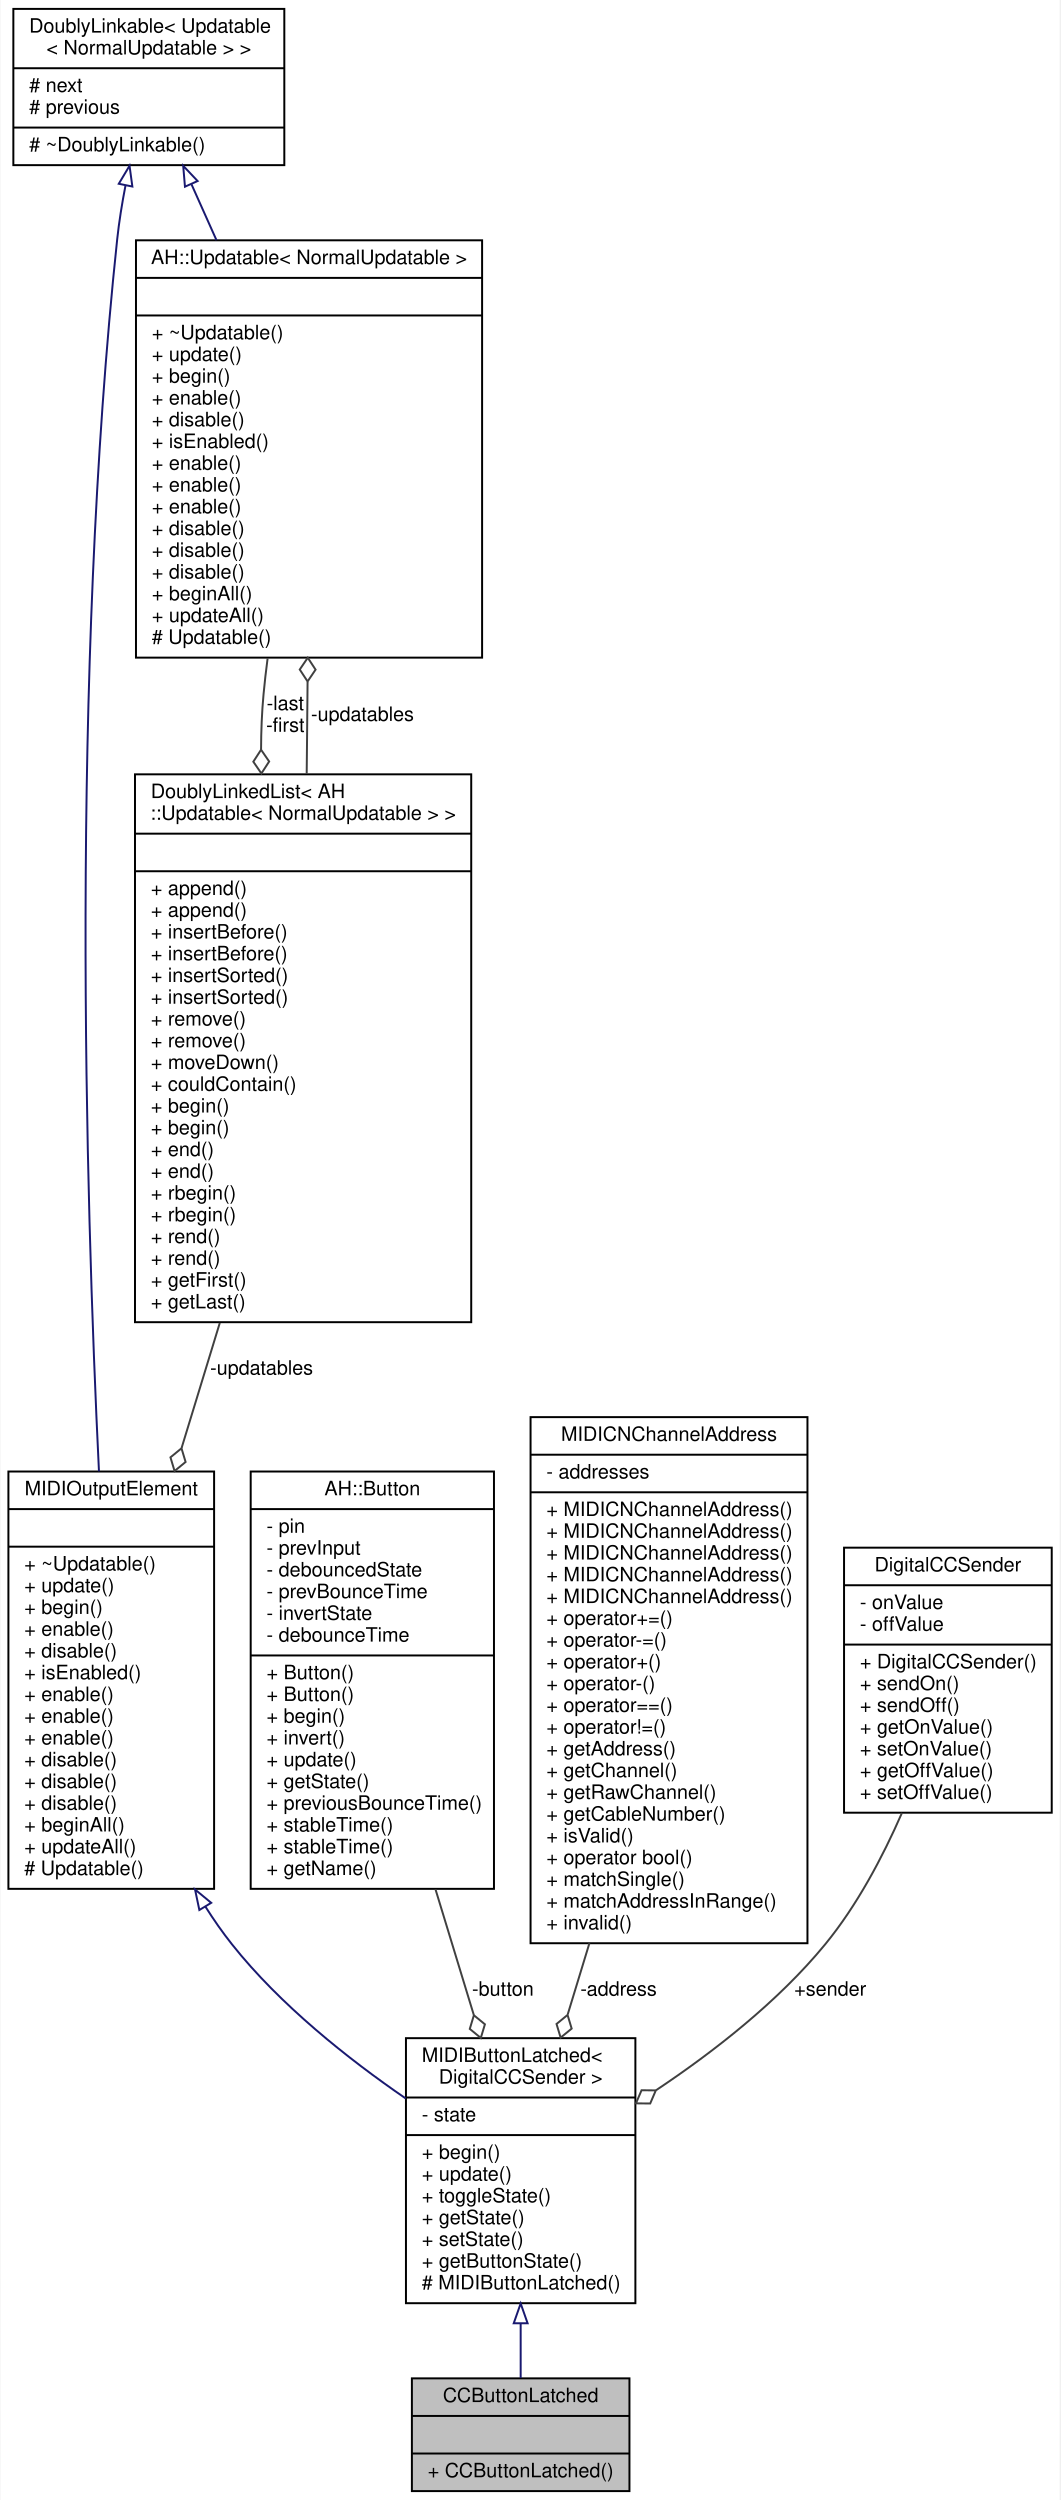
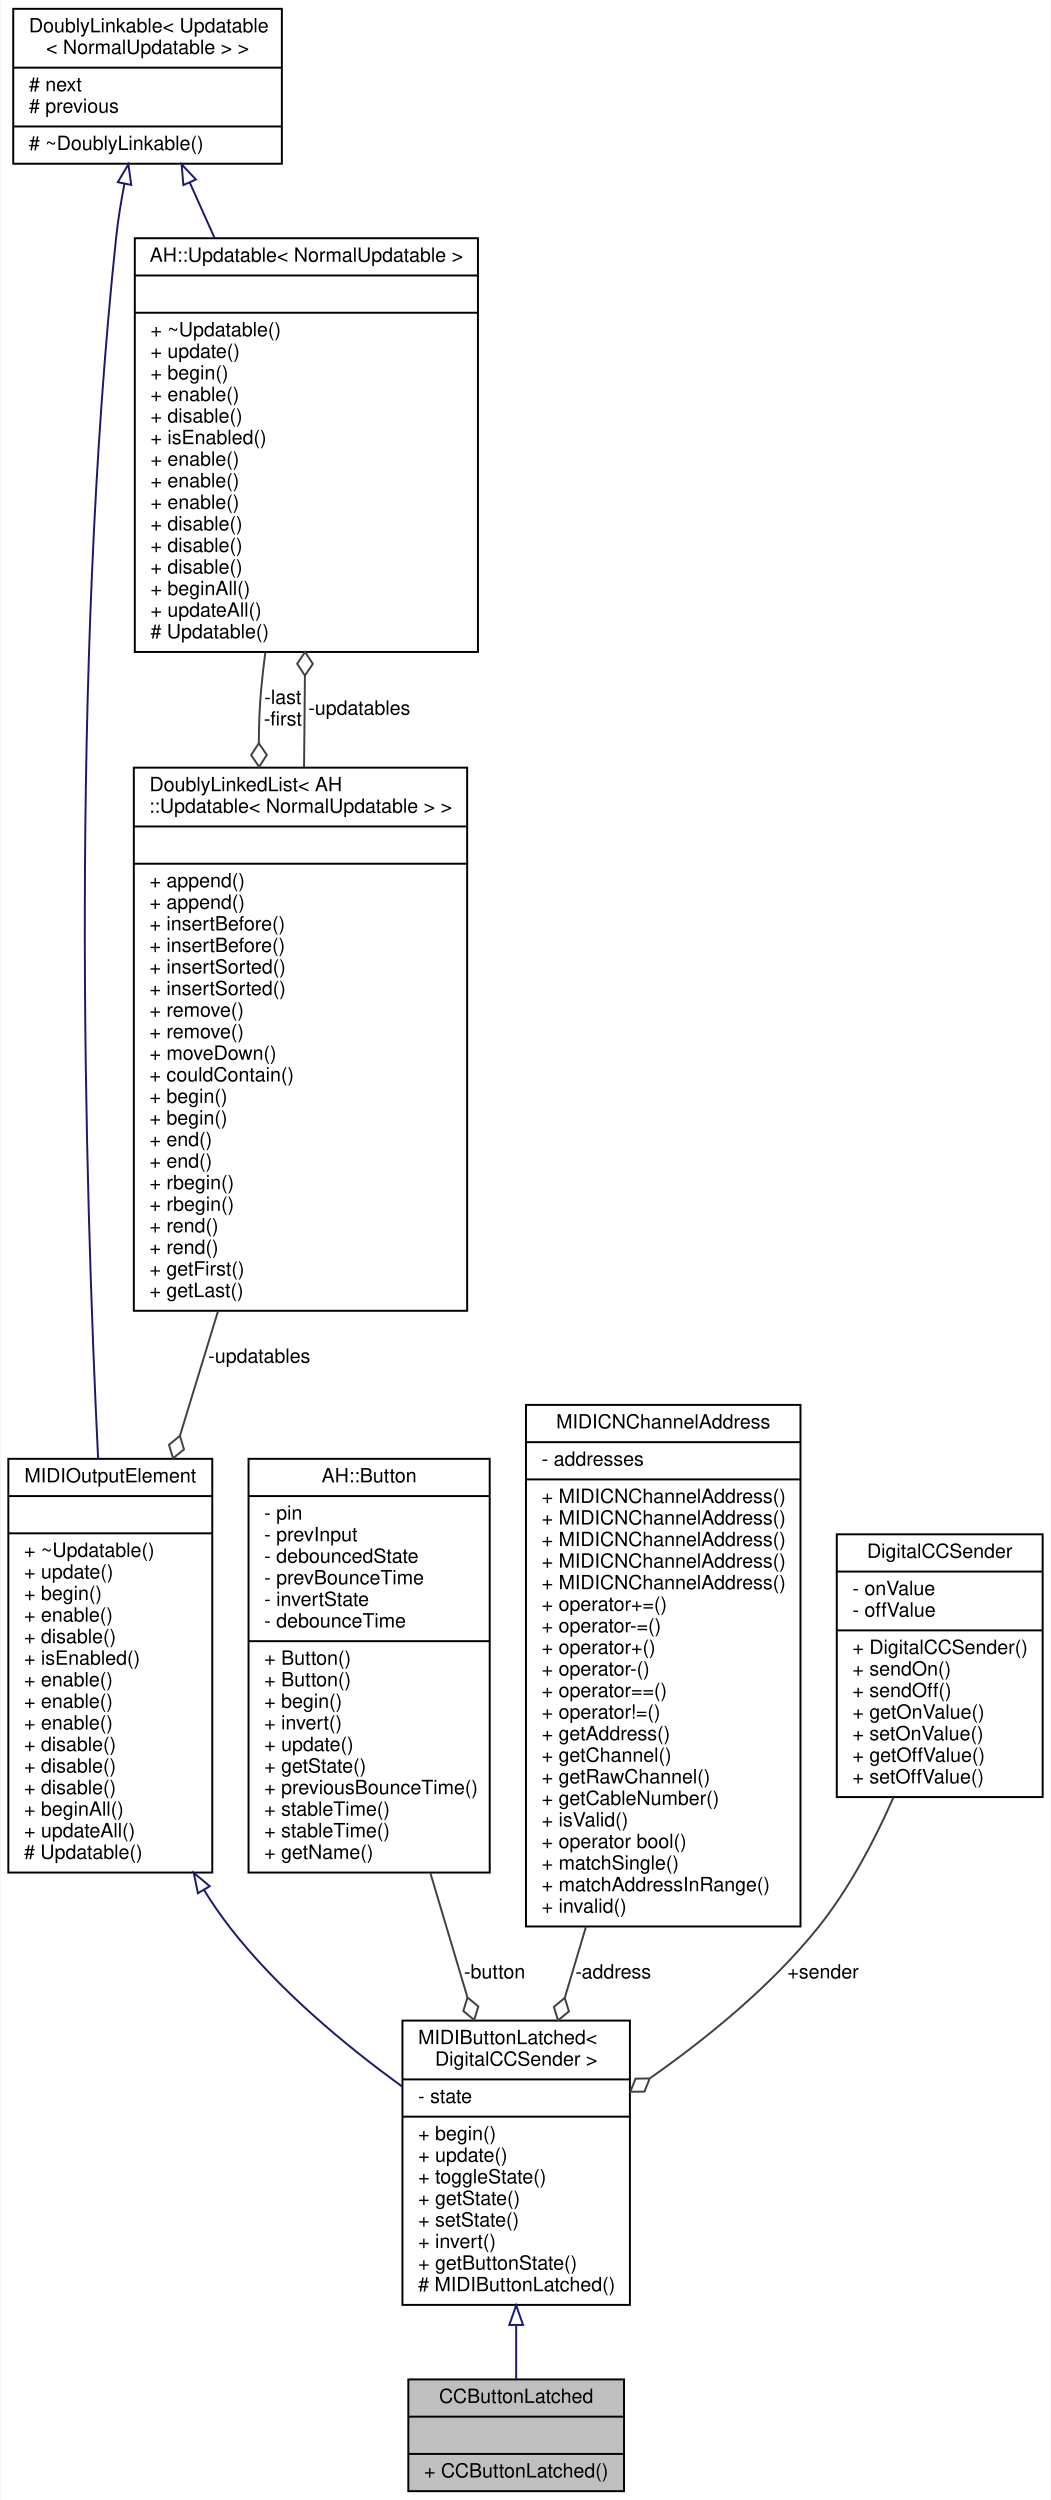
- <svg xmlns="http://www.w3.org/2000/svg" xmlns:xlink="http://www.w3.org/1999/xlink" width="536pt" height="1264pt" viewBox="0.00 0.00 535.50 1264.00">
-   <g id="graph0" class="graph" transform="scale(1 1) rotate(0) translate(4 1260)">
-     <polygon fill="white" stroke="none" points="-4,4 -4,-1260 531.5,-1260 531.5,4 -4,4" />
+ <svg xmlns="http://www.w3.org/2000/svg" xmlns:xlink="http://www.w3.org/1999/xlink" width="536pt" height="1275pt" viewBox="0.00 0.00 535.50 1275.00">
+   <g id="graph0" class="graph" transform="scale(1 1) rotate(0) translate(4 1271)">
+     <polygon fill="white" stroke="none" points="-4,4 -4,-1271 531.5,-1271 531.5,4 -4,4" />
    <g id="node1" class="node">
      <g id="a_node1">
        <a xlink:title="A class of MIDIOutputElements that read the input of a momentary push button or toggle switch,...">
          <polygon fill="#bfbfbf" stroke="black" points="204,-0.5 204,-57.5 314,-57.5 314,-0.5 204,-0.5" />
          <text text-anchor="middle" x="259" y="-45.5" font-family="Helvetica,sans-Serif" font-size="10.00">CCButtonLatched</text>
          <polyline fill="none" stroke="black" points="204,-38.5 314,-38.5 " />
          <text text-anchor="middle" x="259" y="-26.5" font-family="Helvetica,sans-Serif" font-size="10.00"> </text>
          <polyline fill="none" stroke="black" points="204,-19.5 314,-19.5 " />
          <text text-anchor="start" x="212" y="-7.5" font-family="Helvetica,sans-Serif" font-size="10.00">+ CCButtonLatched()</text>
        </a>
      </g>
    </g>
    <g id="node2" class="node">
      <g id="a_node2">
        <a xlink:href="../../d3/d88/classMIDIButtonLatched.html" target="_top" xlink:title=" ">
-           <polygon fill="white" stroke="black" points="201,-95.5 201,-229.5 317,-229.5 317,-95.5 201,-95.5" />
-           <text text-anchor="start" x="209" y="-217.5" font-family="Helvetica,sans-Serif" font-size="10.00">MIDIButtonLatched&lt;</text>
-           <text text-anchor="middle" x="259" y="-206.5" font-family="Helvetica,sans-Serif" font-size="10.00"> DigitalCCSender &gt;</text>
-           <polyline fill="none" stroke="black" points="201,-199.5 317,-199.5 " />
-           <text text-anchor="start" x="209" y="-187.5" font-family="Helvetica,sans-Serif" font-size="10.00">- state</text>
-           <polyline fill="none" stroke="black" points="201,-180.5 317,-180.5 " />
-           <text text-anchor="start" x="209" y="-168.5" font-family="Helvetica,sans-Serif" font-size="10.00">+ begin()</text>
-           <text text-anchor="start" x="209" y="-157.5" font-family="Helvetica,sans-Serif" font-size="10.00">+ update()</text>
-           <text text-anchor="start" x="209" y="-146.5" font-family="Helvetica,sans-Serif" font-size="10.00">+ toggleState()</text>
-           <text text-anchor="start" x="209" y="-135.5" font-family="Helvetica,sans-Serif" font-size="10.00">+ getState()</text>
-           <text text-anchor="start" x="209" y="-124.5" font-family="Helvetica,sans-Serif" font-size="10.00">+ setState()</text>
+           <polygon fill="white" stroke="black" points="201,-95.5 201,-240.5 317,-240.5 317,-95.5 201,-95.5" />
+           <text text-anchor="start" x="209" y="-228.5" font-family="Helvetica,sans-Serif" font-size="10.00">MIDIButtonLatched&lt;</text>
+           <text text-anchor="middle" x="259" y="-217.5" font-family="Helvetica,sans-Serif" font-size="10.00"> DigitalCCSender &gt;</text>
+           <polyline fill="none" stroke="black" points="201,-210.5 317,-210.5 " />
+           <text text-anchor="start" x="209" y="-198.5" font-family="Helvetica,sans-Serif" font-size="10.00">- state</text>
+           <polyline fill="none" stroke="black" points="201,-191.5 317,-191.5 " />
+           <text text-anchor="start" x="209" y="-179.5" font-family="Helvetica,sans-Serif" font-size="10.00">+ begin()</text>
+           <text text-anchor="start" x="209" y="-168.5" font-family="Helvetica,sans-Serif" font-size="10.00">+ update()</text>
+           <text text-anchor="start" x="209" y="-157.5" font-family="Helvetica,sans-Serif" font-size="10.00">+ toggleState()</text>
+           <text text-anchor="start" x="209" y="-146.5" font-family="Helvetica,sans-Serif" font-size="10.00">+ getState()</text>
+           <text text-anchor="start" x="209" y="-135.5" font-family="Helvetica,sans-Serif" font-size="10.00">+ setState()</text>
+           <text text-anchor="start" x="209" y="-124.5" font-family="Helvetica,sans-Serif" font-size="10.00">+ invert()</text>
          <text text-anchor="start" x="209" y="-113.5" font-family="Helvetica,sans-Serif" font-size="10.00">+ getButtonState()</text>
          <text text-anchor="start" x="209" y="-102.5" font-family="Helvetica,sans-Serif" font-size="10.00"># MIDIButtonLatched()</text>
        </a>
      </g>
    </g>
    <g id="edge1" class="edge">
-       <path fill="none" stroke="midnightblue" d="M259,-85.117C259,-75.359 259,-65.922 259,-57.697" />
-       <polygon fill="none" stroke="midnightblue" points="255.5,-85.365 259,-95.365 262.5,-85.365 255.5,-85.365" />
+       <path fill="none" stroke="midnightblue" d="M259,-85.042C259,-75.306 259,-65.948 259,-57.796" />
+       <polygon fill="none" stroke="midnightblue" points="255.5,-85.29 259,-95.29 262.5,-85.29 255.5,-85.29" />
    </g>
    <g id="node3" class="node">
      <g id="a_node3">
        <a xlink:href="../../d1/d55/classAH_1_1Updatable.html" target="_top" xlink:title=" ">
-           <polygon fill="white" stroke="black" points="0,-305 0,-516 104,-516 104,-305 0,-305" />
-           <text text-anchor="middle" x="52" y="-504" font-family="Helvetica,sans-Serif" font-size="10.00">MIDIOutputElement</text>
-           <polyline fill="none" stroke="black" points="0,-497 104,-497 " />
-           <text text-anchor="middle" x="52" y="-485" font-family="Helvetica,sans-Serif" font-size="10.00"> </text>
-           <polyline fill="none" stroke="black" points="0,-478 104,-478 " />
-           <text text-anchor="start" x="8" y="-466" font-family="Helvetica,sans-Serif" font-size="10.00">+ ~Updatable()</text>
-           <text text-anchor="start" x="8" y="-455" font-family="Helvetica,sans-Serif" font-size="10.00">+ update()</text>
-           <text text-anchor="start" x="8" y="-444" font-family="Helvetica,sans-Serif" font-size="10.00">+ begin()</text>
-           <text text-anchor="start" x="8" y="-433" font-family="Helvetica,sans-Serif" font-size="10.00">+ enable()</text>
-           <text text-anchor="start" x="8" y="-422" font-family="Helvetica,sans-Serif" font-size="10.00">+ disable()</text>
-           <text text-anchor="start" x="8" y="-411" font-family="Helvetica,sans-Serif" font-size="10.00">+ isEnabled()</text>
+           <polygon fill="white" stroke="black" points="0,-316 0,-527 104,-527 104,-316 0,-316" />
+           <text text-anchor="middle" x="52" y="-515" font-family="Helvetica,sans-Serif" font-size="10.00">MIDIOutputElement</text>
+           <polyline fill="none" stroke="black" points="0,-508 104,-508 " />
+           <text text-anchor="middle" x="52" y="-496" font-family="Helvetica,sans-Serif" font-size="10.00"> </text>
+           <polyline fill="none" stroke="black" points="0,-489 104,-489 " />
+           <text text-anchor="start" x="8" y="-477" font-family="Helvetica,sans-Serif" font-size="10.00">+ ~Updatable()</text>
+           <text text-anchor="start" x="8" y="-466" font-family="Helvetica,sans-Serif" font-size="10.00">+ update()</text>
+           <text text-anchor="start" x="8" y="-455" font-family="Helvetica,sans-Serif" font-size="10.00">+ begin()</text>
+           <text text-anchor="start" x="8" y="-444" font-family="Helvetica,sans-Serif" font-size="10.00">+ enable()</text>
+           <text text-anchor="start" x="8" y="-433" font-family="Helvetica,sans-Serif" font-size="10.00">+ disable()</text>
+           <text text-anchor="start" x="8" y="-422" font-family="Helvetica,sans-Serif" font-size="10.00">+ isEnabled()</text>
+           <text text-anchor="start" x="8" y="-411" font-family="Helvetica,sans-Serif" font-size="10.00">+ enable()</text>
          <text text-anchor="start" x="8" y="-400" font-family="Helvetica,sans-Serif" font-size="10.00">+ enable()</text>
          <text text-anchor="start" x="8" y="-389" font-family="Helvetica,sans-Serif" font-size="10.00">+ enable()</text>
-           <text text-anchor="start" x="8" y="-378" font-family="Helvetica,sans-Serif" font-size="10.00">+ enable()</text>
+           <text text-anchor="start" x="8" y="-378" font-family="Helvetica,sans-Serif" font-size="10.00">+ disable()</text>
          <text text-anchor="start" x="8" y="-367" font-family="Helvetica,sans-Serif" font-size="10.00">+ disable()</text>
          <text text-anchor="start" x="8" y="-356" font-family="Helvetica,sans-Serif" font-size="10.00">+ disable()</text>
-           <text text-anchor="start" x="8" y="-345" font-family="Helvetica,sans-Serif" font-size="10.00">+ disable()</text>
-           <text text-anchor="start" x="8" y="-334" font-family="Helvetica,sans-Serif" font-size="10.00">+ beginAll()</text>
-           <text text-anchor="start" x="8" y="-323" font-family="Helvetica,sans-Serif" font-size="10.00">+ updateAll()</text>
-           <text text-anchor="start" x="8" y="-312" font-family="Helvetica,sans-Serif" font-size="10.00"># Updatable()</text>
+           <text text-anchor="start" x="8" y="-345" font-family="Helvetica,sans-Serif" font-size="10.00">+ beginAll()</text>
+           <text text-anchor="start" x="8" y="-334" font-family="Helvetica,sans-Serif" font-size="10.00">+ updateAll()</text>
+           <text text-anchor="start" x="8" y="-323" font-family="Helvetica,sans-Serif" font-size="10.00"># Updatable()</text>
        </a>
      </g>
    </g>
    <g id="edge2" class="edge">
-       <path fill="none" stroke="midnightblue" d="M99.545,-296.103C103.755,-289.427 108.241,-282.998 113,-277 137.345,-246.316 171.645,-219.101 200.882,-199.016" />
-       <polygon fill="none" stroke="midnightblue" points="96.54,-294.308 94.359,-304.675 102.529,-297.931 96.54,-294.308" />
+       <path fill="none" stroke="midnightblue" d="M99.707,-307.23C103.878,-300.523 108.31,-294.052 113,-288 137.434,-256.464 171.738,-227.96 200.955,-206.759" />
+       <polygon fill="none" stroke="midnightblue" points="96.689,-305.457 94.564,-315.836 102.698,-309.048 96.689,-305.457" />
    </g>
    <g id="node4" class="node">
      <g id="a_node4">
        <a xlink:href="../../d4/d23/classDoublyLinkable.html" target="_top" xlink:title=" ">
-           <polygon fill="white" stroke="black" points="2.5,-1176.5 2.5,-1255.5 139.5,-1255.5 139.5,-1176.5 2.5,-1176.5" />
-           <text text-anchor="start" x="10.5" y="-1243.5" font-family="Helvetica,sans-Serif" font-size="10.00">DoublyLinkable&lt; Updatable</text>
-           <text text-anchor="middle" x="71" y="-1232.5" font-family="Helvetica,sans-Serif" font-size="10.00">&lt; NormalUpdatable &gt; &gt;</text>
-           <polyline fill="none" stroke="black" points="2.5,-1225.5 139.5,-1225.5 " />
-           <text text-anchor="start" x="10.5" y="-1213.5" font-family="Helvetica,sans-Serif" font-size="10.00"># next</text>
-           <text text-anchor="start" x="10.5" y="-1202.5" font-family="Helvetica,sans-Serif" font-size="10.00"># previous</text>
-           <polyline fill="none" stroke="black" points="2.5,-1195.5 139.5,-1195.5 " />
-           <text text-anchor="start" x="10.5" y="-1183.5" font-family="Helvetica,sans-Serif" font-size="10.00"># ~DoublyLinkable()</text>
+           <polygon fill="white" stroke="black" points="2.5,-1187.5 2.5,-1266.5 139.5,-1266.5 139.5,-1187.5 2.5,-1187.5" />
+           <text text-anchor="start" x="10.5" y="-1254.5" font-family="Helvetica,sans-Serif" font-size="10.00">DoublyLinkable&lt; Updatable</text>
+           <text text-anchor="middle" x="71" y="-1243.5" font-family="Helvetica,sans-Serif" font-size="10.00">&lt; NormalUpdatable &gt; &gt;</text>
+           <polyline fill="none" stroke="black" points="2.5,-1236.5 139.5,-1236.5 " />
+           <text text-anchor="start" x="10.5" y="-1224.5" font-family="Helvetica,sans-Serif" font-size="10.00"># next</text>
+           <text text-anchor="start" x="10.5" y="-1213.5" font-family="Helvetica,sans-Serif" font-size="10.00"># previous</text>
+           <polyline fill="none" stroke="black" points="2.5,-1206.5 139.5,-1206.5 " />
+           <text text-anchor="start" x="10.5" y="-1194.5" font-family="Helvetica,sans-Serif" font-size="10.00"># ~DoublyLinkable()</text>
        </a>
      </g>
    </g>
    <g id="edge3" class="edge">
-       <path fill="none" stroke="midnightblue" d="M59.205,-1166.22C57.464,-1157.22 55.941,-1147.87 55,-1139 31.556,-918.264 38.888,-657.727 45.788,-516.075" />
-       <polygon fill="none" stroke="midnightblue" points="55.81,-1167.09 61.243,-1176.19 62.668,-1165.69 55.81,-1167.09" />
+       <path fill="none" stroke="midnightblue" d="M59.205,-1177.22C57.464,-1168.22 55.941,-1158.87 55,-1150 31.556,-929.264 38.888,-668.727 45.788,-527.075" />
+       <polygon fill="none" stroke="midnightblue" points="55.81,-1178.09 61.243,-1187.19 62.668,-1176.69 55.81,-1178.09" />
    </g>
    <g id="node6" class="node">
      <g id="a_node6">
        <a xlink:href="../../d1/d55/classAH_1_1Updatable.html" target="_top" xlink:title=" ">
-           <polygon fill="white" stroke="black" points="64.5,-927.5 64.5,-1138.5 239.5,-1138.5 239.5,-927.5 64.5,-927.5" />
-           <text text-anchor="middle" x="152" y="-1126.5" font-family="Helvetica,sans-Serif" font-size="10.00">AH::Updatable&lt; NormalUpdatable &gt;</text>
-           <polyline fill="none" stroke="black" points="64.5,-1119.5 239.5,-1119.5 " />
-           <text text-anchor="middle" x="152" y="-1107.5" font-family="Helvetica,sans-Serif" font-size="10.00"> </text>
-           <polyline fill="none" stroke="black" points="64.5,-1100.5 239.5,-1100.5 " />
-           <text text-anchor="start" x="72.5" y="-1088.5" font-family="Helvetica,sans-Serif" font-size="10.00">+ ~Updatable()</text>
-           <text text-anchor="start" x="72.5" y="-1077.5" font-family="Helvetica,sans-Serif" font-size="10.00">+ update()</text>
-           <text text-anchor="start" x="72.5" y="-1066.5" font-family="Helvetica,sans-Serif" font-size="10.00">+ begin()</text>
-           <text text-anchor="start" x="72.5" y="-1055.5" font-family="Helvetica,sans-Serif" font-size="10.00">+ enable()</text>
-           <text text-anchor="start" x="72.5" y="-1044.5" font-family="Helvetica,sans-Serif" font-size="10.00">+ disable()</text>
-           <text text-anchor="start" x="72.5" y="-1033.5" font-family="Helvetica,sans-Serif" font-size="10.00">+ isEnabled()</text>
+           <polygon fill="white" stroke="black" points="64.5,-938.5 64.5,-1149.5 239.5,-1149.5 239.5,-938.5 64.5,-938.5" />
+           <text text-anchor="middle" x="152" y="-1137.5" font-family="Helvetica,sans-Serif" font-size="10.00">AH::Updatable&lt; NormalUpdatable &gt;</text>
+           <polyline fill="none" stroke="black" points="64.5,-1130.5 239.5,-1130.5 " />
+           <text text-anchor="middle" x="152" y="-1118.5" font-family="Helvetica,sans-Serif" font-size="10.00"> </text>
+           <polyline fill="none" stroke="black" points="64.5,-1111.5 239.5,-1111.5 " />
+           <text text-anchor="start" x="72.5" y="-1099.5" font-family="Helvetica,sans-Serif" font-size="10.00">+ ~Updatable()</text>
+           <text text-anchor="start" x="72.5" y="-1088.5" font-family="Helvetica,sans-Serif" font-size="10.00">+ update()</text>
+           <text text-anchor="start" x="72.5" y="-1077.5" font-family="Helvetica,sans-Serif" font-size="10.00">+ begin()</text>
+           <text text-anchor="start" x="72.5" y="-1066.5" font-family="Helvetica,sans-Serif" font-size="10.00">+ enable()</text>
+           <text text-anchor="start" x="72.5" y="-1055.5" font-family="Helvetica,sans-Serif" font-size="10.00">+ disable()</text>
+           <text text-anchor="start" x="72.5" y="-1044.5" font-family="Helvetica,sans-Serif" font-size="10.00">+ isEnabled()</text>
+           <text text-anchor="start" x="72.5" y="-1033.5" font-family="Helvetica,sans-Serif" font-size="10.00">+ enable()</text>
          <text text-anchor="start" x="72.5" y="-1022.5" font-family="Helvetica,sans-Serif" font-size="10.00">+ enable()</text>
          <text text-anchor="start" x="72.5" y="-1011.5" font-family="Helvetica,sans-Serif" font-size="10.00">+ enable()</text>
-           <text text-anchor="start" x="72.5" y="-1000.5" font-family="Helvetica,sans-Serif" font-size="10.00">+ enable()</text>
+           <text text-anchor="start" x="72.5" y="-1000.5" font-family="Helvetica,sans-Serif" font-size="10.00">+ disable()</text>
          <text text-anchor="start" x="72.5" y="-989.5" font-family="Helvetica,sans-Serif" font-size="10.00">+ disable()</text>
          <text text-anchor="start" x="72.5" y="-978.5" font-family="Helvetica,sans-Serif" font-size="10.00">+ disable()</text>
-           <text text-anchor="start" x="72.5" y="-967.5" font-family="Helvetica,sans-Serif" font-size="10.00">+ disable()</text>
-           <text text-anchor="start" x="72.5" y="-956.5" font-family="Helvetica,sans-Serif" font-size="10.00">+ beginAll()</text>
-           <text text-anchor="start" x="72.5" y="-945.5" font-family="Helvetica,sans-Serif" font-size="10.00">+ updateAll()</text>
-           <text text-anchor="start" x="72.5" y="-934.5" font-family="Helvetica,sans-Serif" font-size="10.00"># Updatable()</text>
+           <text text-anchor="start" x="72.5" y="-967.5" font-family="Helvetica,sans-Serif" font-size="10.00">+ beginAll()</text>
+           <text text-anchor="start" x="72.5" y="-956.5" font-family="Helvetica,sans-Serif" font-size="10.00">+ updateAll()</text>
+           <text text-anchor="start" x="72.5" y="-945.5" font-family="Helvetica,sans-Serif" font-size="10.00"># Updatable()</text>
        </a>
      </g>
    </g>
    <g id="edge6" class="edge">
-       <path fill="none" stroke="midnightblue" d="M92.558,-1166.83C96.534,-1157.94 100.825,-1148.35 105.217,-1138.54" />
-       <polygon fill="none" stroke="midnightblue" points="89.267,-1165.61 88.376,-1176.17 95.656,-1168.47 89.267,-1165.61" />
+       <path fill="none" stroke="midnightblue" d="M92.558,-1177.83C96.534,-1168.94 100.825,-1159.35 105.217,-1149.54" />
+       <polygon fill="none" stroke="midnightblue" points="89.267,-1176.61 88.376,-1187.17 95.656,-1179.47 89.267,-1176.61" />
    </g>
    <g id="node5" class="node">
      <g id="a_node5">
        <a xlink:href="../../dd/d16/classDoublyLinkedList.html" target="_top" xlink:title=" ">
-           <polygon fill="white" stroke="black" points="64,-591.5 64,-868.5 234,-868.5 234,-591.5 64,-591.5" />
-           <text text-anchor="start" x="72" y="-856.5" font-family="Helvetica,sans-Serif" font-size="10.00">DoublyLinkedList&lt; AH</text>
-           <text text-anchor="middle" x="149" y="-845.5" font-family="Helvetica,sans-Serif" font-size="10.00">::Updatable&lt; NormalUpdatable &gt; &gt;</text>
-           <polyline fill="none" stroke="black" points="64,-838.5 234,-838.5 " />
-           <text text-anchor="middle" x="149" y="-826.5" font-family="Helvetica,sans-Serif" font-size="10.00"> </text>
-           <polyline fill="none" stroke="black" points="64,-819.5 234,-819.5 " />
+           <polygon fill="white" stroke="black" points="64,-602.5 64,-879.5 234,-879.5 234,-602.5 64,-602.5" />
+           <text text-anchor="start" x="72" y="-867.5" font-family="Helvetica,sans-Serif" font-size="10.00">DoublyLinkedList&lt; AH</text>
+           <text text-anchor="middle" x="149" y="-856.5" font-family="Helvetica,sans-Serif" font-size="10.00">::Updatable&lt; NormalUpdatable &gt; &gt;</text>
+           <polyline fill="none" stroke="black" points="64,-849.5 234,-849.5 " />
+           <text text-anchor="middle" x="149" y="-837.5" font-family="Helvetica,sans-Serif" font-size="10.00"> </text>
+           <polyline fill="none" stroke="black" points="64,-830.5 234,-830.5 " />
+           <text text-anchor="start" x="72" y="-818.5" font-family="Helvetica,sans-Serif" font-size="10.00">+ append()</text>
          <text text-anchor="start" x="72" y="-807.5" font-family="Helvetica,sans-Serif" font-size="10.00">+ append()</text>
-           <text text-anchor="start" x="72" y="-796.5" font-family="Helvetica,sans-Serif" font-size="10.00">+ append()</text>
+           <text text-anchor="start" x="72" y="-796.5" font-family="Helvetica,sans-Serif" font-size="10.00">+ insertBefore()</text>
          <text text-anchor="start" x="72" y="-785.5" font-family="Helvetica,sans-Serif" font-size="10.00">+ insertBefore()</text>
-           <text text-anchor="start" x="72" y="-774.5" font-family="Helvetica,sans-Serif" font-size="10.00">+ insertBefore()</text>
+           <text text-anchor="start" x="72" y="-774.5" font-family="Helvetica,sans-Serif" font-size="10.00">+ insertSorted()</text>
          <text text-anchor="start" x="72" y="-763.5" font-family="Helvetica,sans-Serif" font-size="10.00">+ insertSorted()</text>
-           <text text-anchor="start" x="72" y="-752.5" font-family="Helvetica,sans-Serif" font-size="10.00">+ insertSorted()</text>
+           <text text-anchor="start" x="72" y="-752.5" font-family="Helvetica,sans-Serif" font-size="10.00">+ remove()</text>
          <text text-anchor="start" x="72" y="-741.5" font-family="Helvetica,sans-Serif" font-size="10.00">+ remove()</text>
-           <text text-anchor="start" x="72" y="-730.5" font-family="Helvetica,sans-Serif" font-size="10.00">+ remove()</text>
-           <text text-anchor="start" x="72" y="-719.5" font-family="Helvetica,sans-Serif" font-size="10.00">+ moveDown()</text>
-           <text text-anchor="start" x="72" y="-708.5" font-family="Helvetica,sans-Serif" font-size="10.00">+ couldContain()</text>
+           <text text-anchor="start" x="72" y="-730.5" font-family="Helvetica,sans-Serif" font-size="10.00">+ moveDown()</text>
+           <text text-anchor="start" x="72" y="-719.5" font-family="Helvetica,sans-Serif" font-size="10.00">+ couldContain()</text>
+           <text text-anchor="start" x="72" y="-708.5" font-family="Helvetica,sans-Serif" font-size="10.00">+ begin()</text>
          <text text-anchor="start" x="72" y="-697.5" font-family="Helvetica,sans-Serif" font-size="10.00">+ begin()</text>
-           <text text-anchor="start" x="72" y="-686.5" font-family="Helvetica,sans-Serif" font-size="10.00">+ begin()</text>
+           <text text-anchor="start" x="72" y="-686.5" font-family="Helvetica,sans-Serif" font-size="10.00">+ end()</text>
          <text text-anchor="start" x="72" y="-675.5" font-family="Helvetica,sans-Serif" font-size="10.00">+ end()</text>
-           <text text-anchor="start" x="72" y="-664.5" font-family="Helvetica,sans-Serif" font-size="10.00">+ end()</text>
+           <text text-anchor="start" x="72" y="-664.5" font-family="Helvetica,sans-Serif" font-size="10.00">+ rbegin()</text>
          <text text-anchor="start" x="72" y="-653.5" font-family="Helvetica,sans-Serif" font-size="10.00">+ rbegin()</text>
-           <text text-anchor="start" x="72" y="-642.5" font-family="Helvetica,sans-Serif" font-size="10.00">+ rbegin()</text>
+           <text text-anchor="start" x="72" y="-642.5" font-family="Helvetica,sans-Serif" font-size="10.00">+ rend()</text>
          <text text-anchor="start" x="72" y="-631.5" font-family="Helvetica,sans-Serif" font-size="10.00">+ rend()</text>
-           <text text-anchor="start" x="72" y="-620.5" font-family="Helvetica,sans-Serif" font-size="10.00">+ rend()</text>
-           <text text-anchor="start" x="72" y="-609.5" font-family="Helvetica,sans-Serif" font-size="10.00">+ getFirst()</text>
-           <text text-anchor="start" x="72" y="-598.5" font-family="Helvetica,sans-Serif" font-size="10.00">+ getLast()</text>
+           <text text-anchor="start" x="72" y="-620.5" font-family="Helvetica,sans-Serif" font-size="10.00">+ getFirst()</text>
+           <text text-anchor="start" x="72" y="-609.5" font-family="Helvetica,sans-Serif" font-size="10.00">+ getLast()</text>
        </a>
      </g>
    </g>
    <g id="edge4" class="edge">
-       <path fill="none" stroke="#404040" d="M106.878,-591.125C100.437,-570.043 93.843,-548.46 87.562,-527.9" />
-       <polygon fill="none" stroke="#404040" points="87.512,-527.737 81.933,-523.167 84.006,-516.26 89.584,-520.83 87.512,-527.737" />
-       <text text-anchor="middle" x="128" y="-565" font-family="Helvetica,sans-Serif" font-size="10.00"> -updatables</text>
+       <path fill="none" stroke="#404040" d="M106.878,-602.125C100.437,-581.043 93.843,-559.46 87.562,-538.9" />
+       <polygon fill="none" stroke="#404040" points="87.512,-538.737 81.933,-534.167 84.006,-527.26 89.584,-531.83 87.512,-538.737" />
+       <text text-anchor="middle" x="128" y="-576" font-family="Helvetica,sans-Serif" font-size="10.00"> -updatables</text>
    </g>
    <g id="edge7" class="edge">
-       <path fill="none" stroke="#404040" d="M150.811,-868.806C150.878,-874.955 150.941,-881.041 151,-887 151.091,-896.204 151.176,-905.736 151.255,-915.316" />
-       <polygon fill="none" stroke="#404040" points="151.256,-915.455 155.304,-921.422 151.353,-927.454 147.305,-921.487 151.256,-915.455" />
-       <text text-anchor="middle" x="179" y="-895.5" font-family="Helvetica,sans-Serif" font-size="10.00"> -updatables</text>
+       <path fill="none" stroke="#404040" d="M150.811,-879.806C150.878,-885.955 150.941,-892.041 151,-898 151.091,-907.204 151.176,-916.736 151.255,-926.316" />
+       <polygon fill="none" stroke="#404040" points="151.256,-926.455 155.304,-932.422 151.353,-938.454 147.305,-932.487 151.256,-926.455" />
+       <text text-anchor="middle" x="179" y="-906.5" font-family="Helvetica,sans-Serif" font-size="10.00"> -updatables</text>
    </g>
    <g id="edge5" class="edge">
-       <path fill="none" stroke="#404040" d="M131.057,-927.171C130.25,-921.039 129.551,-914.949 129,-909 128.152,-899.856 127.766,-890.453 127.747,-880.972" />
-       <polygon fill="none" stroke="#404040" points="127.747,-880.934 123.83,-874.88 127.911,-868.935 131.829,-874.989 127.747,-880.934" />
-       <text text-anchor="middle" x="140" y="-901" font-family="Helvetica,sans-Serif" font-size="10.00"> -last</text>
-       <text text-anchor="middle" x="140" y="-890" font-family="Helvetica,sans-Serif" font-size="10.00">-first</text>
+       <path fill="none" stroke="#404040" d="M131.057,-938.171C130.25,-932.039 129.551,-925.949 129,-920 128.152,-910.856 127.766,-901.453 127.747,-891.972" />
+       <polygon fill="none" stroke="#404040" points="127.747,-891.934 123.83,-885.88 127.911,-879.935 131.829,-885.989 127.747,-891.934" />
+       <text text-anchor="middle" x="140" y="-912" font-family="Helvetica,sans-Serif" font-size="10.00"> -last</text>
+       <text text-anchor="middle" x="140" y="-901" font-family="Helvetica,sans-Serif" font-size="10.00">-first</text>
    </g>
    <g id="node7" class="node">
      <g id="a_node7">
        <a xlink:href="../../de/d0d/classAH_1_1Button.html" target="_top" xlink:title="A class for reading and debouncing buttons and switches.">
-           <polygon fill="white" stroke="black" points="122.5,-305 122.5,-516 245.5,-516 245.5,-305 122.5,-305" />
-           <text text-anchor="middle" x="184" y="-504" font-family="Helvetica,sans-Serif" font-size="10.00">AH::Button</text>
-           <polyline fill="none" stroke="black" points="122.5,-497 245.5,-497 " />
-           <text text-anchor="start" x="130.5" y="-485" font-family="Helvetica,sans-Serif" font-size="10.00">- pin</text>
-           <text text-anchor="start" x="130.5" y="-474" font-family="Helvetica,sans-Serif" font-size="10.00">- prevInput</text>
-           <text text-anchor="start" x="130.5" y="-463" font-family="Helvetica,sans-Serif" font-size="10.00">- debouncedState</text>
-           <text text-anchor="start" x="130.5" y="-452" font-family="Helvetica,sans-Serif" font-size="10.00">- prevBounceTime</text>
-           <text text-anchor="start" x="130.5" y="-441" font-family="Helvetica,sans-Serif" font-size="10.00">- invertState</text>
-           <text text-anchor="start" x="130.5" y="-430" font-family="Helvetica,sans-Serif" font-size="10.00">- debounceTime</text>
-           <polyline fill="none" stroke="black" points="122.5,-423 245.5,-423 " />
+           <polygon fill="white" stroke="black" points="122.5,-316 122.5,-527 245.5,-527 245.5,-316 122.5,-316" />
+           <text text-anchor="middle" x="184" y="-515" font-family="Helvetica,sans-Serif" font-size="10.00">AH::Button</text>
+           <polyline fill="none" stroke="black" points="122.5,-508 245.5,-508 " />
+           <text text-anchor="start" x="130.5" y="-496" font-family="Helvetica,sans-Serif" font-size="10.00">- pin</text>
+           <text text-anchor="start" x="130.5" y="-485" font-family="Helvetica,sans-Serif" font-size="10.00">- prevInput</text>
+           <text text-anchor="start" x="130.5" y="-474" font-family="Helvetica,sans-Serif" font-size="10.00">- debouncedState</text>
+           <text text-anchor="start" x="130.5" y="-463" font-family="Helvetica,sans-Serif" font-size="10.00">- prevBounceTime</text>
+           <text text-anchor="start" x="130.5" y="-452" font-family="Helvetica,sans-Serif" font-size="10.00">- invertState</text>
+           <text text-anchor="start" x="130.5" y="-441" font-family="Helvetica,sans-Serif" font-size="10.00">- debounceTime</text>
+           <polyline fill="none" stroke="black" points="122.5,-434 245.5,-434 " />
+           <text text-anchor="start" x="130.5" y="-422" font-family="Helvetica,sans-Serif" font-size="10.00">+ Button()</text>
          <text text-anchor="start" x="130.5" y="-411" font-family="Helvetica,sans-Serif" font-size="10.00">+ Button()</text>
-           <text text-anchor="start" x="130.5" y="-400" font-family="Helvetica,sans-Serif" font-size="10.00">+ Button()</text>
-           <text text-anchor="start" x="130.5" y="-389" font-family="Helvetica,sans-Serif" font-size="10.00">+ begin()</text>
-           <text text-anchor="start" x="130.5" y="-378" font-family="Helvetica,sans-Serif" font-size="10.00">+ invert()</text>
-           <text text-anchor="start" x="130.5" y="-367" font-family="Helvetica,sans-Serif" font-size="10.00">+ update()</text>
-           <text text-anchor="start" x="130.5" y="-356" font-family="Helvetica,sans-Serif" font-size="10.00">+ getState()</text>
-           <text text-anchor="start" x="130.5" y="-345" font-family="Helvetica,sans-Serif" font-size="10.00">+ previousBounceTime()</text>
+           <text text-anchor="start" x="130.5" y="-400" font-family="Helvetica,sans-Serif" font-size="10.00">+ begin()</text>
+           <text text-anchor="start" x="130.5" y="-389" font-family="Helvetica,sans-Serif" font-size="10.00">+ invert()</text>
+           <text text-anchor="start" x="130.5" y="-378" font-family="Helvetica,sans-Serif" font-size="10.00">+ update()</text>
+           <text text-anchor="start" x="130.5" y="-367" font-family="Helvetica,sans-Serif" font-size="10.00">+ getState()</text>
+           <text text-anchor="start" x="130.5" y="-356" font-family="Helvetica,sans-Serif" font-size="10.00">+ previousBounceTime()</text>
+           <text text-anchor="start" x="130.5" y="-345" font-family="Helvetica,sans-Serif" font-size="10.00">+ stableTime()</text>
          <text text-anchor="start" x="130.5" y="-334" font-family="Helvetica,sans-Serif" font-size="10.00">+ stableTime()</text>
-           <text text-anchor="start" x="130.5" y="-323" font-family="Helvetica,sans-Serif" font-size="10.00">+ stableTime()</text>
-           <text text-anchor="start" x="130.5" y="-312" font-family="Helvetica,sans-Serif" font-size="10.00">+ getName()</text>
+           <text text-anchor="start" x="130.5" y="-323" font-family="Helvetica,sans-Serif" font-size="10.00">+ getName()</text>
        </a>
      </g>
    </g>
    <g id="edge8" class="edge">
-       <path fill="none" stroke="#404040" d="M215.916,-304.817C222.415,-283.5 229.142,-261.433 235.295,-241.253" />
-       <polygon fill="none" stroke="#404040" points="235.345,-241.088 233.269,-234.183 238.845,-229.61 240.921,-236.516 235.345,-241.088" />
-       <text text-anchor="middle" x="250" y="-251" font-family="Helvetica,sans-Serif" font-size="10.00"> -button</text>
+       <path fill="none" stroke="#404040" d="M215.264,-315.663C221.547,-294.593 228.07,-272.718 234.101,-252.493" />
+       <polygon fill="none" stroke="#404040" points="234.161,-252.294 232.042,-245.401 237.59,-240.794 239.709,-247.687 234.161,-252.294" />
+       <text text-anchor="middle" x="248" y="-262" font-family="Helvetica,sans-Serif" font-size="10.00"> -button</text>
    </g>
    <g id="node8" class="node">
      <g id="a_node8">
        <a xlink:href="../../d3/d10/classMIDICNChannelAddress.html" target="_top" xlink:title="A type-safe utility class for saving a MIDI address consisting of a 7-bit address,...">
-           <polygon fill="white" stroke="black" points="264,-277.5 264,-543.5 404,-543.5 404,-277.5 264,-277.5" />
-           <text text-anchor="middle" x="334" y="-531.5" font-family="Helvetica,sans-Serif" font-size="10.00">MIDICNChannelAddress</text>
-           <polyline fill="none" stroke="black" points="264,-524.5 404,-524.5 " />
-           <text text-anchor="start" x="272" y="-512.5" font-family="Helvetica,sans-Serif" font-size="10.00">- addresses</text>
-           <polyline fill="none" stroke="black" points="264,-505.5 404,-505.5 " />
+           <polygon fill="white" stroke="black" points="264,-288.5 264,-554.5 404,-554.5 404,-288.5 264,-288.5" />
+           <text text-anchor="middle" x="334" y="-542.5" font-family="Helvetica,sans-Serif" font-size="10.00">MIDICNChannelAddress</text>
+           <polyline fill="none" stroke="black" points="264,-535.5 404,-535.5 " />
+           <text text-anchor="start" x="272" y="-523.5" font-family="Helvetica,sans-Serif" font-size="10.00">- addresses</text>
+           <polyline fill="none" stroke="black" points="264,-516.5 404,-516.5 " />
+           <text text-anchor="start" x="272" y="-504.5" font-family="Helvetica,sans-Serif" font-size="10.00">+ MIDICNChannelAddress()</text>
          <text text-anchor="start" x="272" y="-493.5" font-family="Helvetica,sans-Serif" font-size="10.00">+ MIDICNChannelAddress()</text>
          <text text-anchor="start" x="272" y="-482.5" font-family="Helvetica,sans-Serif" font-size="10.00">+ MIDICNChannelAddress()</text>
          <text text-anchor="start" x="272" y="-471.5" font-family="Helvetica,sans-Serif" font-size="10.00">+ MIDICNChannelAddress()</text>
          <text text-anchor="start" x="272" y="-460.5" font-family="Helvetica,sans-Serif" font-size="10.00">+ MIDICNChannelAddress()</text>
-           <text text-anchor="start" x="272" y="-449.5" font-family="Helvetica,sans-Serif" font-size="10.00">+ MIDICNChannelAddress()</text>
-           <text text-anchor="start" x="272" y="-438.5" font-family="Helvetica,sans-Serif" font-size="10.00">+ operator+=()</text>
-           <text text-anchor="start" x="272" y="-427.5" font-family="Helvetica,sans-Serif" font-size="10.00">+ operator-=()</text>
-           <text text-anchor="start" x="272" y="-416.5" font-family="Helvetica,sans-Serif" font-size="10.00">+ operator+()</text>
-           <text text-anchor="start" x="272" y="-405.5" font-family="Helvetica,sans-Serif" font-size="10.00">+ operator-()</text>
-           <text text-anchor="start" x="272" y="-394.5" font-family="Helvetica,sans-Serif" font-size="10.00">+ operator==()</text>
-           <text text-anchor="start" x="272" y="-383.5" font-family="Helvetica,sans-Serif" font-size="10.00">+ operator!=()</text>
-           <text text-anchor="start" x="272" y="-372.5" font-family="Helvetica,sans-Serif" font-size="10.00">+ getAddress()</text>
-           <text text-anchor="start" x="272" y="-361.5" font-family="Helvetica,sans-Serif" font-size="10.00">+ getChannel()</text>
-           <text text-anchor="start" x="272" y="-350.5" font-family="Helvetica,sans-Serif" font-size="10.00">+ getRawChannel()</text>
-           <text text-anchor="start" x="272" y="-339.5" font-family="Helvetica,sans-Serif" font-size="10.00">+ getCableNumber()</text>
-           <text text-anchor="start" x="272" y="-328.5" font-family="Helvetica,sans-Serif" font-size="10.00">+ isValid()</text>
-           <text text-anchor="start" x="272" y="-317.5" font-family="Helvetica,sans-Serif" font-size="10.00">+ operator bool()</text>
-           <text text-anchor="start" x="272" y="-306.5" font-family="Helvetica,sans-Serif" font-size="10.00">+ matchSingle()</text>
-           <text text-anchor="start" x="272" y="-295.5" font-family="Helvetica,sans-Serif" font-size="10.00">+ matchAddressInRange()</text>
-           <text text-anchor="start" x="272" y="-284.5" font-family="Helvetica,sans-Serif" font-size="10.00">+ invalid()</text>
+           <text text-anchor="start" x="272" y="-449.5" font-family="Helvetica,sans-Serif" font-size="10.00">+ operator+=()</text>
+           <text text-anchor="start" x="272" y="-438.5" font-family="Helvetica,sans-Serif" font-size="10.00">+ operator-=()</text>
+           <text text-anchor="start" x="272" y="-427.5" font-family="Helvetica,sans-Serif" font-size="10.00">+ operator+()</text>
+           <text text-anchor="start" x="272" y="-416.5" font-family="Helvetica,sans-Serif" font-size="10.00">+ operator-()</text>
+           <text text-anchor="start" x="272" y="-405.5" font-family="Helvetica,sans-Serif" font-size="10.00">+ operator==()</text>
+           <text text-anchor="start" x="272" y="-394.5" font-family="Helvetica,sans-Serif" font-size="10.00">+ operator!=()</text>
+           <text text-anchor="start" x="272" y="-383.5" font-family="Helvetica,sans-Serif" font-size="10.00">+ getAddress()</text>
+           <text text-anchor="start" x="272" y="-372.5" font-family="Helvetica,sans-Serif" font-size="10.00">+ getChannel()</text>
+           <text text-anchor="start" x="272" y="-361.5" font-family="Helvetica,sans-Serif" font-size="10.00">+ getRawChannel()</text>
+           <text text-anchor="start" x="272" y="-350.5" font-family="Helvetica,sans-Serif" font-size="10.00">+ getCableNumber()</text>
+           <text text-anchor="start" x="272" y="-339.5" font-family="Helvetica,sans-Serif" font-size="10.00">+ isValid()</text>
+           <text text-anchor="start" x="272" y="-328.5" font-family="Helvetica,sans-Serif" font-size="10.00">+ operator bool()</text>
+           <text text-anchor="start" x="272" y="-317.5" font-family="Helvetica,sans-Serif" font-size="10.00">+ matchSingle()</text>
+           <text text-anchor="start" x="272" y="-306.5" font-family="Helvetica,sans-Serif" font-size="10.00">+ matchAddressInRange()</text>
+           <text text-anchor="start" x="272" y="-295.5" font-family="Helvetica,sans-Serif" font-size="10.00">+ invalid()</text>
        </a>
      </g>
    </g>
    <g id="edge9" class="edge">
-       <path fill="none" stroke="#404040" d="M293.756,-277.498C290.016,-265.232 286.313,-253.086 282.796,-241.551" />
-       <polygon fill="none" stroke="#404040" points="282.705,-241.251 277.129,-236.679 279.205,-229.773 284.781,-234.346 282.705,-241.251" />
-       <text text-anchor="middle" x="308.5" y="-251" font-family="Helvetica,sans-Serif" font-size="10.00"> -address</text>
+       <path fill="none" stroke="#404040" d="M294.633,-288.489C290.946,-276.126 287.283,-263.843 283.788,-252.121" />
+       <polygon fill="none" stroke="#404040" points="283.782,-252.103 278.235,-247.497 280.353,-240.604 285.901,-245.211 283.782,-252.103" />
+       <text text-anchor="middle" x="308.5" y="-262" font-family="Helvetica,sans-Serif" font-size="10.00"> -address</text>
    </g>
    <g id="node9" class="node">
      <g id="a_node9">
        <a xlink:href="../../d5/db5/classDigitalCCSender.html" target="_top" xlink:title=" ">
-           <polygon fill="white" stroke="black" points="422.5,-343.5 422.5,-477.5 527.5,-477.5 527.5,-343.5 422.5,-343.5" />
-           <text text-anchor="middle" x="475" y="-465.5" font-family="Helvetica,sans-Serif" font-size="10.00">DigitalCCSender</text>
-           <polyline fill="none" stroke="black" points="422.5,-458.5 527.5,-458.5 " />
-           <text text-anchor="start" x="430.5" y="-446.5" font-family="Helvetica,sans-Serif" font-size="10.00">- onValue</text>
-           <text text-anchor="start" x="430.5" y="-435.5" font-family="Helvetica,sans-Serif" font-size="10.00">- offValue</text>
-           <polyline fill="none" stroke="black" points="422.5,-428.5 527.5,-428.5 " />
-           <text text-anchor="start" x="430.5" y="-416.5" font-family="Helvetica,sans-Serif" font-size="10.00">+ DigitalCCSender()</text>
-           <text text-anchor="start" x="430.5" y="-405.5" font-family="Helvetica,sans-Serif" font-size="10.00">+ sendOn()</text>
-           <text text-anchor="start" x="430.5" y="-394.5" font-family="Helvetica,sans-Serif" font-size="10.00">+ sendOff()</text>
-           <text text-anchor="start" x="430.5" y="-383.5" font-family="Helvetica,sans-Serif" font-size="10.00">+ getOnValue()</text>
-           <text text-anchor="start" x="430.5" y="-372.5" font-family="Helvetica,sans-Serif" font-size="10.00">+ setOnValue()</text>
-           <text text-anchor="start" x="430.5" y="-361.5" font-family="Helvetica,sans-Serif" font-size="10.00">+ getOffValue()</text>
-           <text text-anchor="start" x="430.5" y="-350.5" font-family="Helvetica,sans-Serif" font-size="10.00">+ setOffValue()</text>
+           <polygon fill="white" stroke="black" points="422.5,-354.5 422.5,-488.5 527.5,-488.5 527.5,-354.5 422.5,-354.5" />
+           <text text-anchor="middle" x="475" y="-476.5" font-family="Helvetica,sans-Serif" font-size="10.00">DigitalCCSender</text>
+           <polyline fill="none" stroke="black" points="422.5,-469.5 527.5,-469.5 " />
+           <text text-anchor="start" x="430.5" y="-457.5" font-family="Helvetica,sans-Serif" font-size="10.00">- onValue</text>
+           <text text-anchor="start" x="430.5" y="-446.5" font-family="Helvetica,sans-Serif" font-size="10.00">- offValue</text>
+           <polyline fill="none" stroke="black" points="422.5,-439.5 527.5,-439.5 " />
+           <text text-anchor="start" x="430.5" y="-427.5" font-family="Helvetica,sans-Serif" font-size="10.00">+ DigitalCCSender()</text>
+           <text text-anchor="start" x="430.5" y="-416.5" font-family="Helvetica,sans-Serif" font-size="10.00">+ sendOn()</text>
+           <text text-anchor="start" x="430.5" y="-405.5" font-family="Helvetica,sans-Serif" font-size="10.00">+ sendOff()</text>
+           <text text-anchor="start" x="430.5" y="-394.5" font-family="Helvetica,sans-Serif" font-size="10.00">+ getOnValue()</text>
+           <text text-anchor="start" x="430.5" y="-383.5" font-family="Helvetica,sans-Serif" font-size="10.00">+ setOnValue()</text>
+           <text text-anchor="start" x="430.5" y="-372.5" font-family="Helvetica,sans-Serif" font-size="10.00">+ getOffValue()</text>
+           <text text-anchor="start" x="430.5" y="-361.5" font-family="Helvetica,sans-Serif" font-size="10.00">+ setOffValue()</text>
        </a>
      </g>
    </g>
    <g id="edge10" class="edge">
-       <path fill="none" stroke="#404040" d="M451.779,-343.4C441.953,-320.911 429.02,-296.543 413,-277 389.268,-248.049 356.581,-222.59 327.425,-203.16" />
-       <polygon fill="none" stroke="#404040" points="327.331,-203.098 320.121,-203.171 317.28,-196.542 324.491,-196.47 327.331,-203.098" />
-       <text text-anchor="middle" x="415.5" y="-251" font-family="Helvetica,sans-Serif" font-size="10.00"> +sender</text>
+       <path fill="none" stroke="#404040" d="M451.38,-354.264C441.551,-331.887 428.718,-307.625 413,-288 389.194,-258.275 356.498,-231.657 327.355,-211.172" />
+       <polygon fill="none" stroke="#404040" points="327.098,-210.995 319.888,-210.885 317.216,-204.187 324.426,-204.297 327.098,-210.995" />
+       <text text-anchor="middle" x="415.5" y="-262" font-family="Helvetica,sans-Serif" font-size="10.00"> +sender</text>
    </g>
  </g>
</svg>
